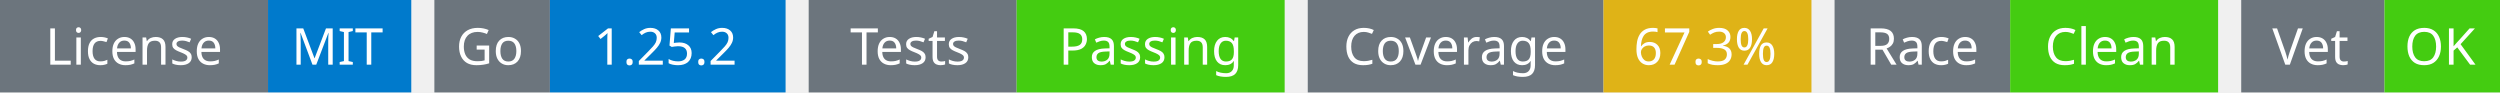
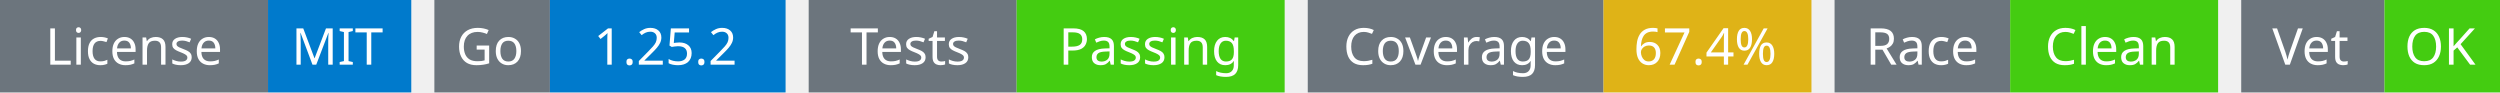
<svg xmlns="http://www.w3.org/2000/svg" width="541" height="20" viewBox="0 0 541 20">
  <g transform="translate(0, 0)">
    <rect x="0" y="0" width="58" height="20" fill="#6c757d" />
    <rect x="58" y="0" width="31" height="20" fill="#007acc" />
    <text x="29" y="14" text-anchor="middle" font-family="sans-serif" font-size="11" fill="white">License</text>
    <text x="73" y="14" text-anchor="middle" font-family="sans-serif" font-size="11" fill="white">MIT</text>
  </g>
  <g transform="translate(94, 0)">
    <rect x="0" y="0" width="25" height="20" fill="#6c757d" />
    <rect x="25" y="0" width="51" height="20" fill="#007acc" />
    <text x="12" y="14" text-anchor="middle" font-family="sans-serif" font-size="11" fill="white">Go</text>
    <text x="50" y="14" text-anchor="middle" font-family="sans-serif" font-size="11" fill="white">1.25.2</text>
  </g>
  <g transform="translate(175, 0)">
    <rect x="0" y="0" width="45" height="20" fill="#6c757d" />
    <rect x="45" y="0" width="58" height="20" fill="#4c1" />
    <text x="22" y="14" text-anchor="middle" font-family="sans-serif" font-size="11" fill="white">Tests</text>
    <text x="74" y="14" text-anchor="middle" font-family="sans-serif" font-size="11" fill="white">Passing</text>
  </g>
  <g transform="translate(283, 0)">
    <rect x="0" y="0" width="64" height="20" fill="#6c757d" />
    <rect x="64" y="0" width="45" height="20" fill="#dfb317" />
    <text x="32" y="14" text-anchor="middle" font-family="sans-serif" font-size="11" fill="white">Coverage</text>
-     <text x="86" y="14" text-anchor="middle" font-family="sans-serif" font-size="11" fill="white">67.3%</text>
+     <text x="86" y="14" text-anchor="middle" font-family="sans-serif" font-size="11" fill="white">67.4%</text>
  </g>
  <g transform="translate(397, 0)">
    <rect x="0" y="0" width="38" height="20" fill="#6c757d" />
    <rect x="38" y="0" width="45" height="20" fill="#4c1" />
    <text x="19" y="14" text-anchor="middle" font-family="sans-serif" font-size="11" fill="white">Race</text>
    <text x="60" y="14" text-anchor="middle" font-family="sans-serif" font-size="11" fill="white">Clean</text>
  </g>
  <g transform="translate(485, 0)">
    <rect x="0" y="0" width="31" height="20" fill="#6c757d" />
    <rect x="31" y="0" width="25" height="20" fill="#4c1" />
    <text x="15" y="14" text-anchor="middle" font-family="sans-serif" font-size="11" fill="white">Vet</text>
    <text x="43" y="14" text-anchor="middle" font-family="sans-serif" font-size="11" fill="white">OK</text>
  </g>
</svg>
